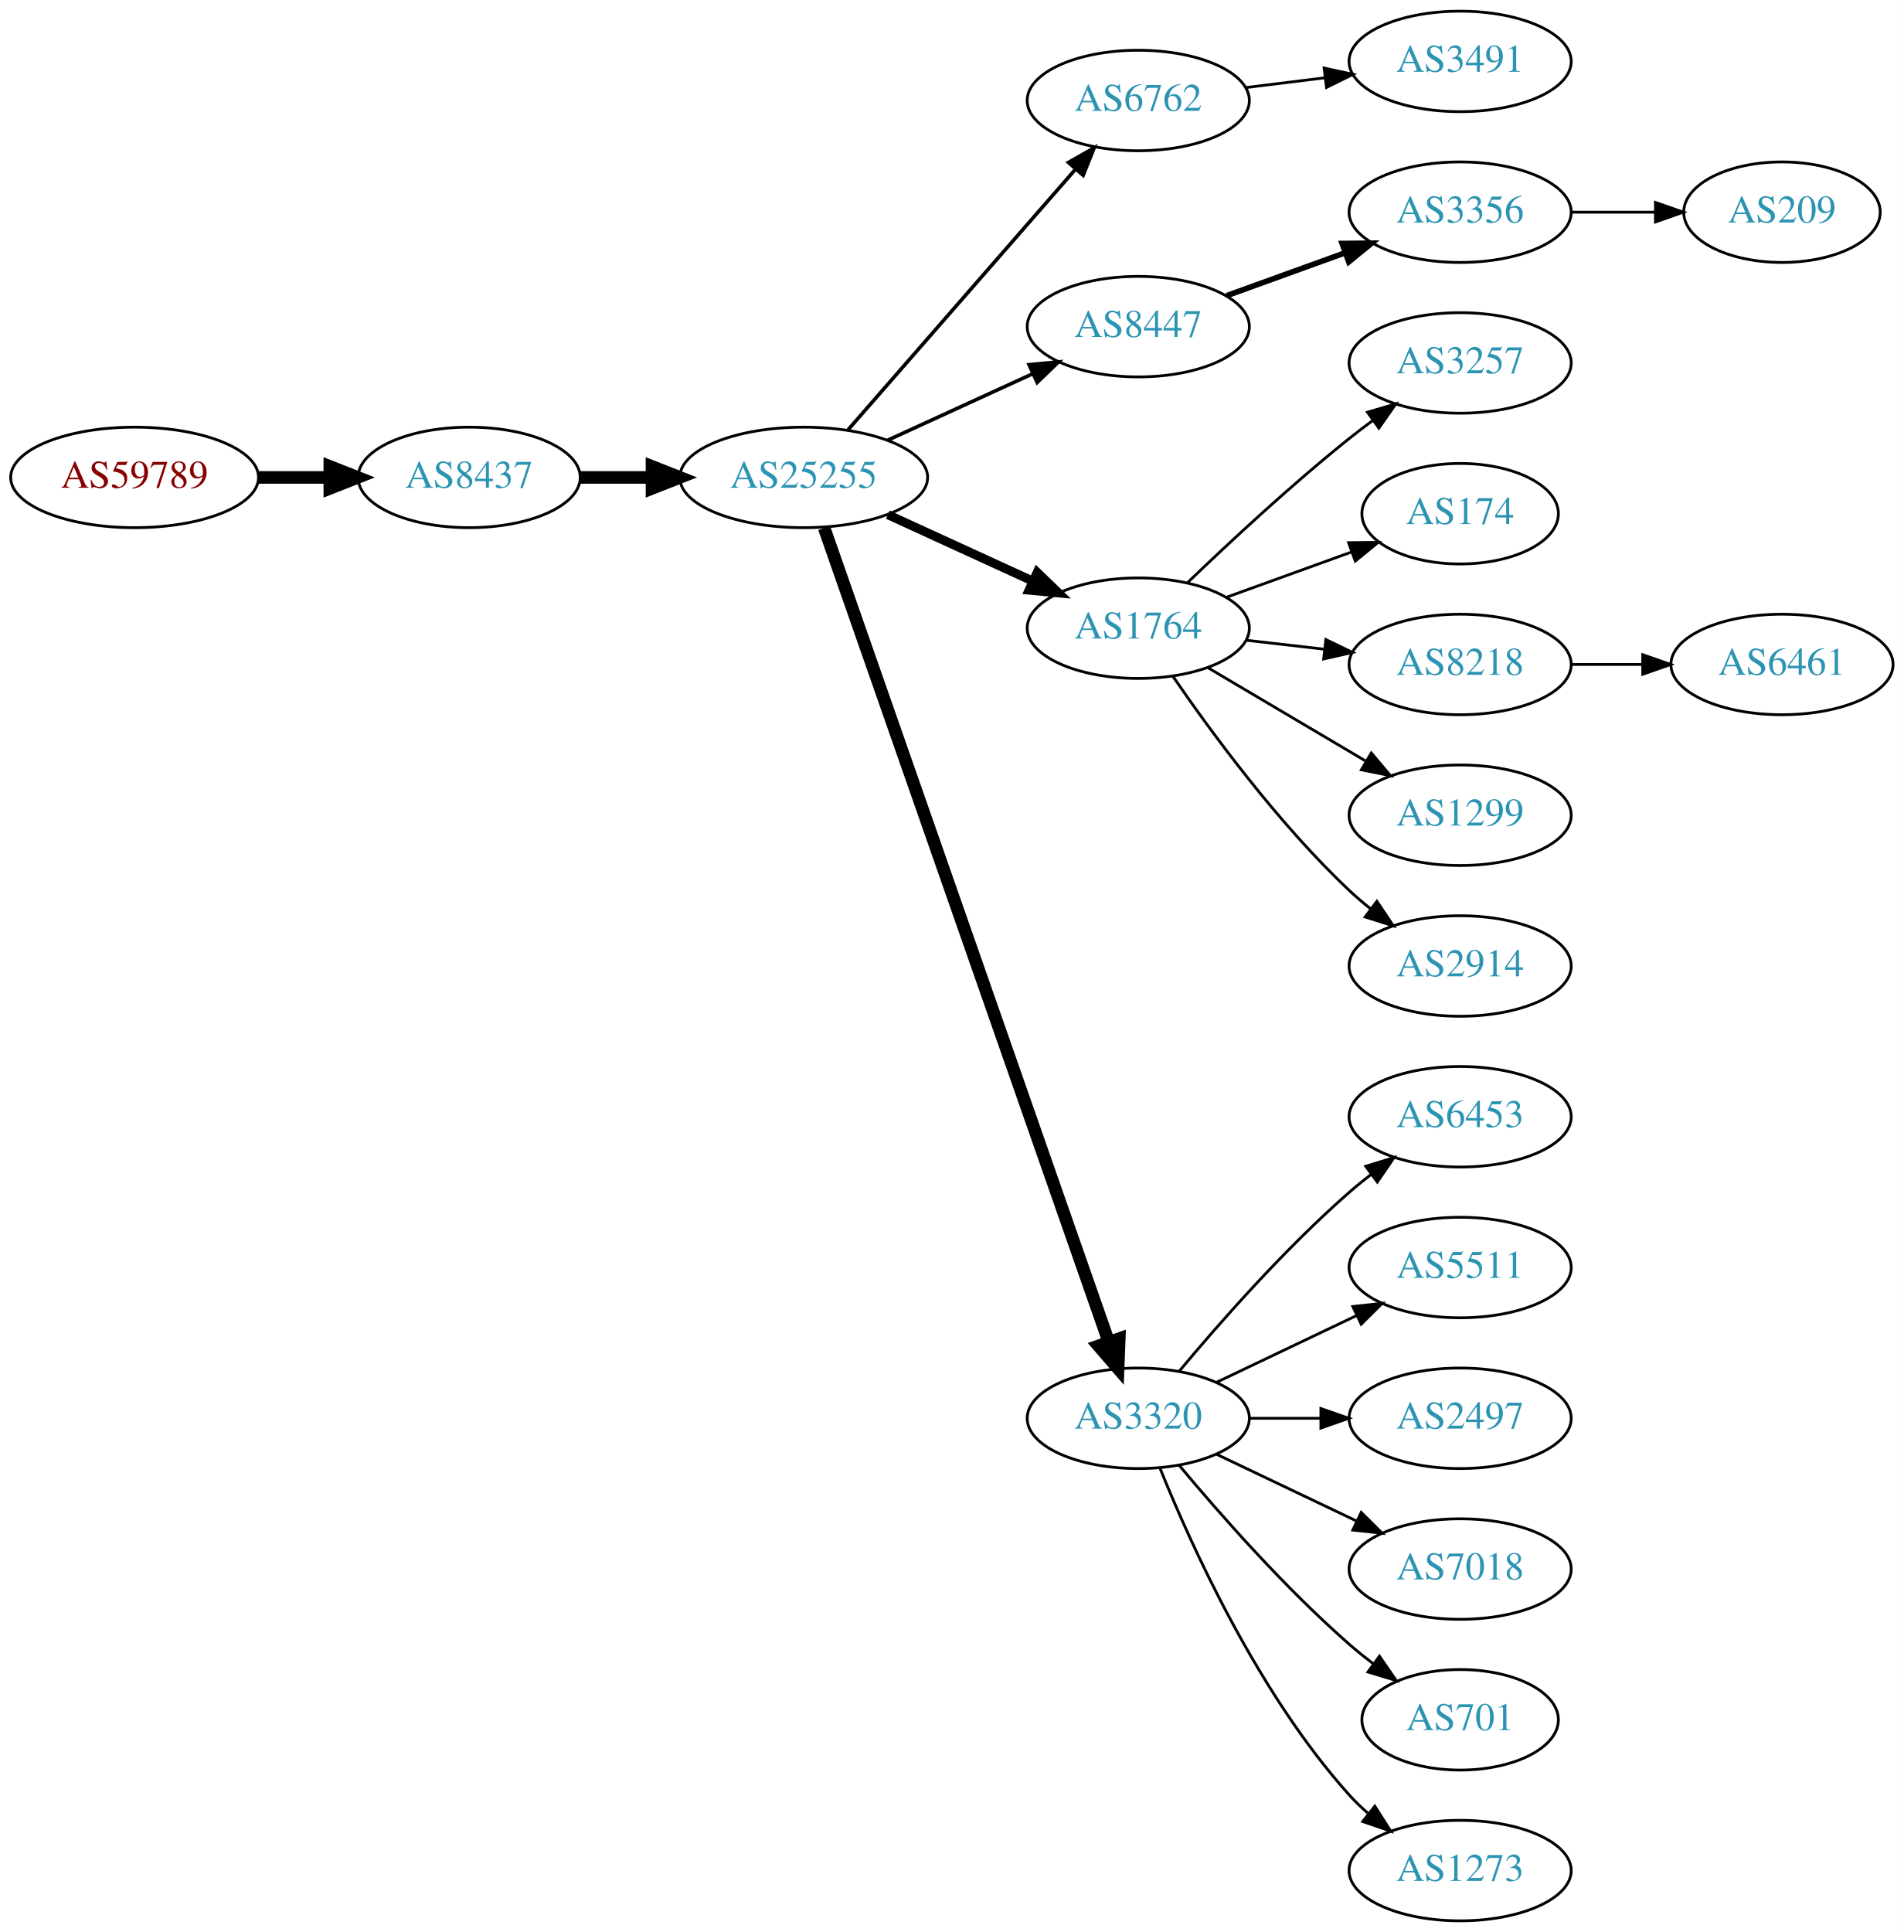
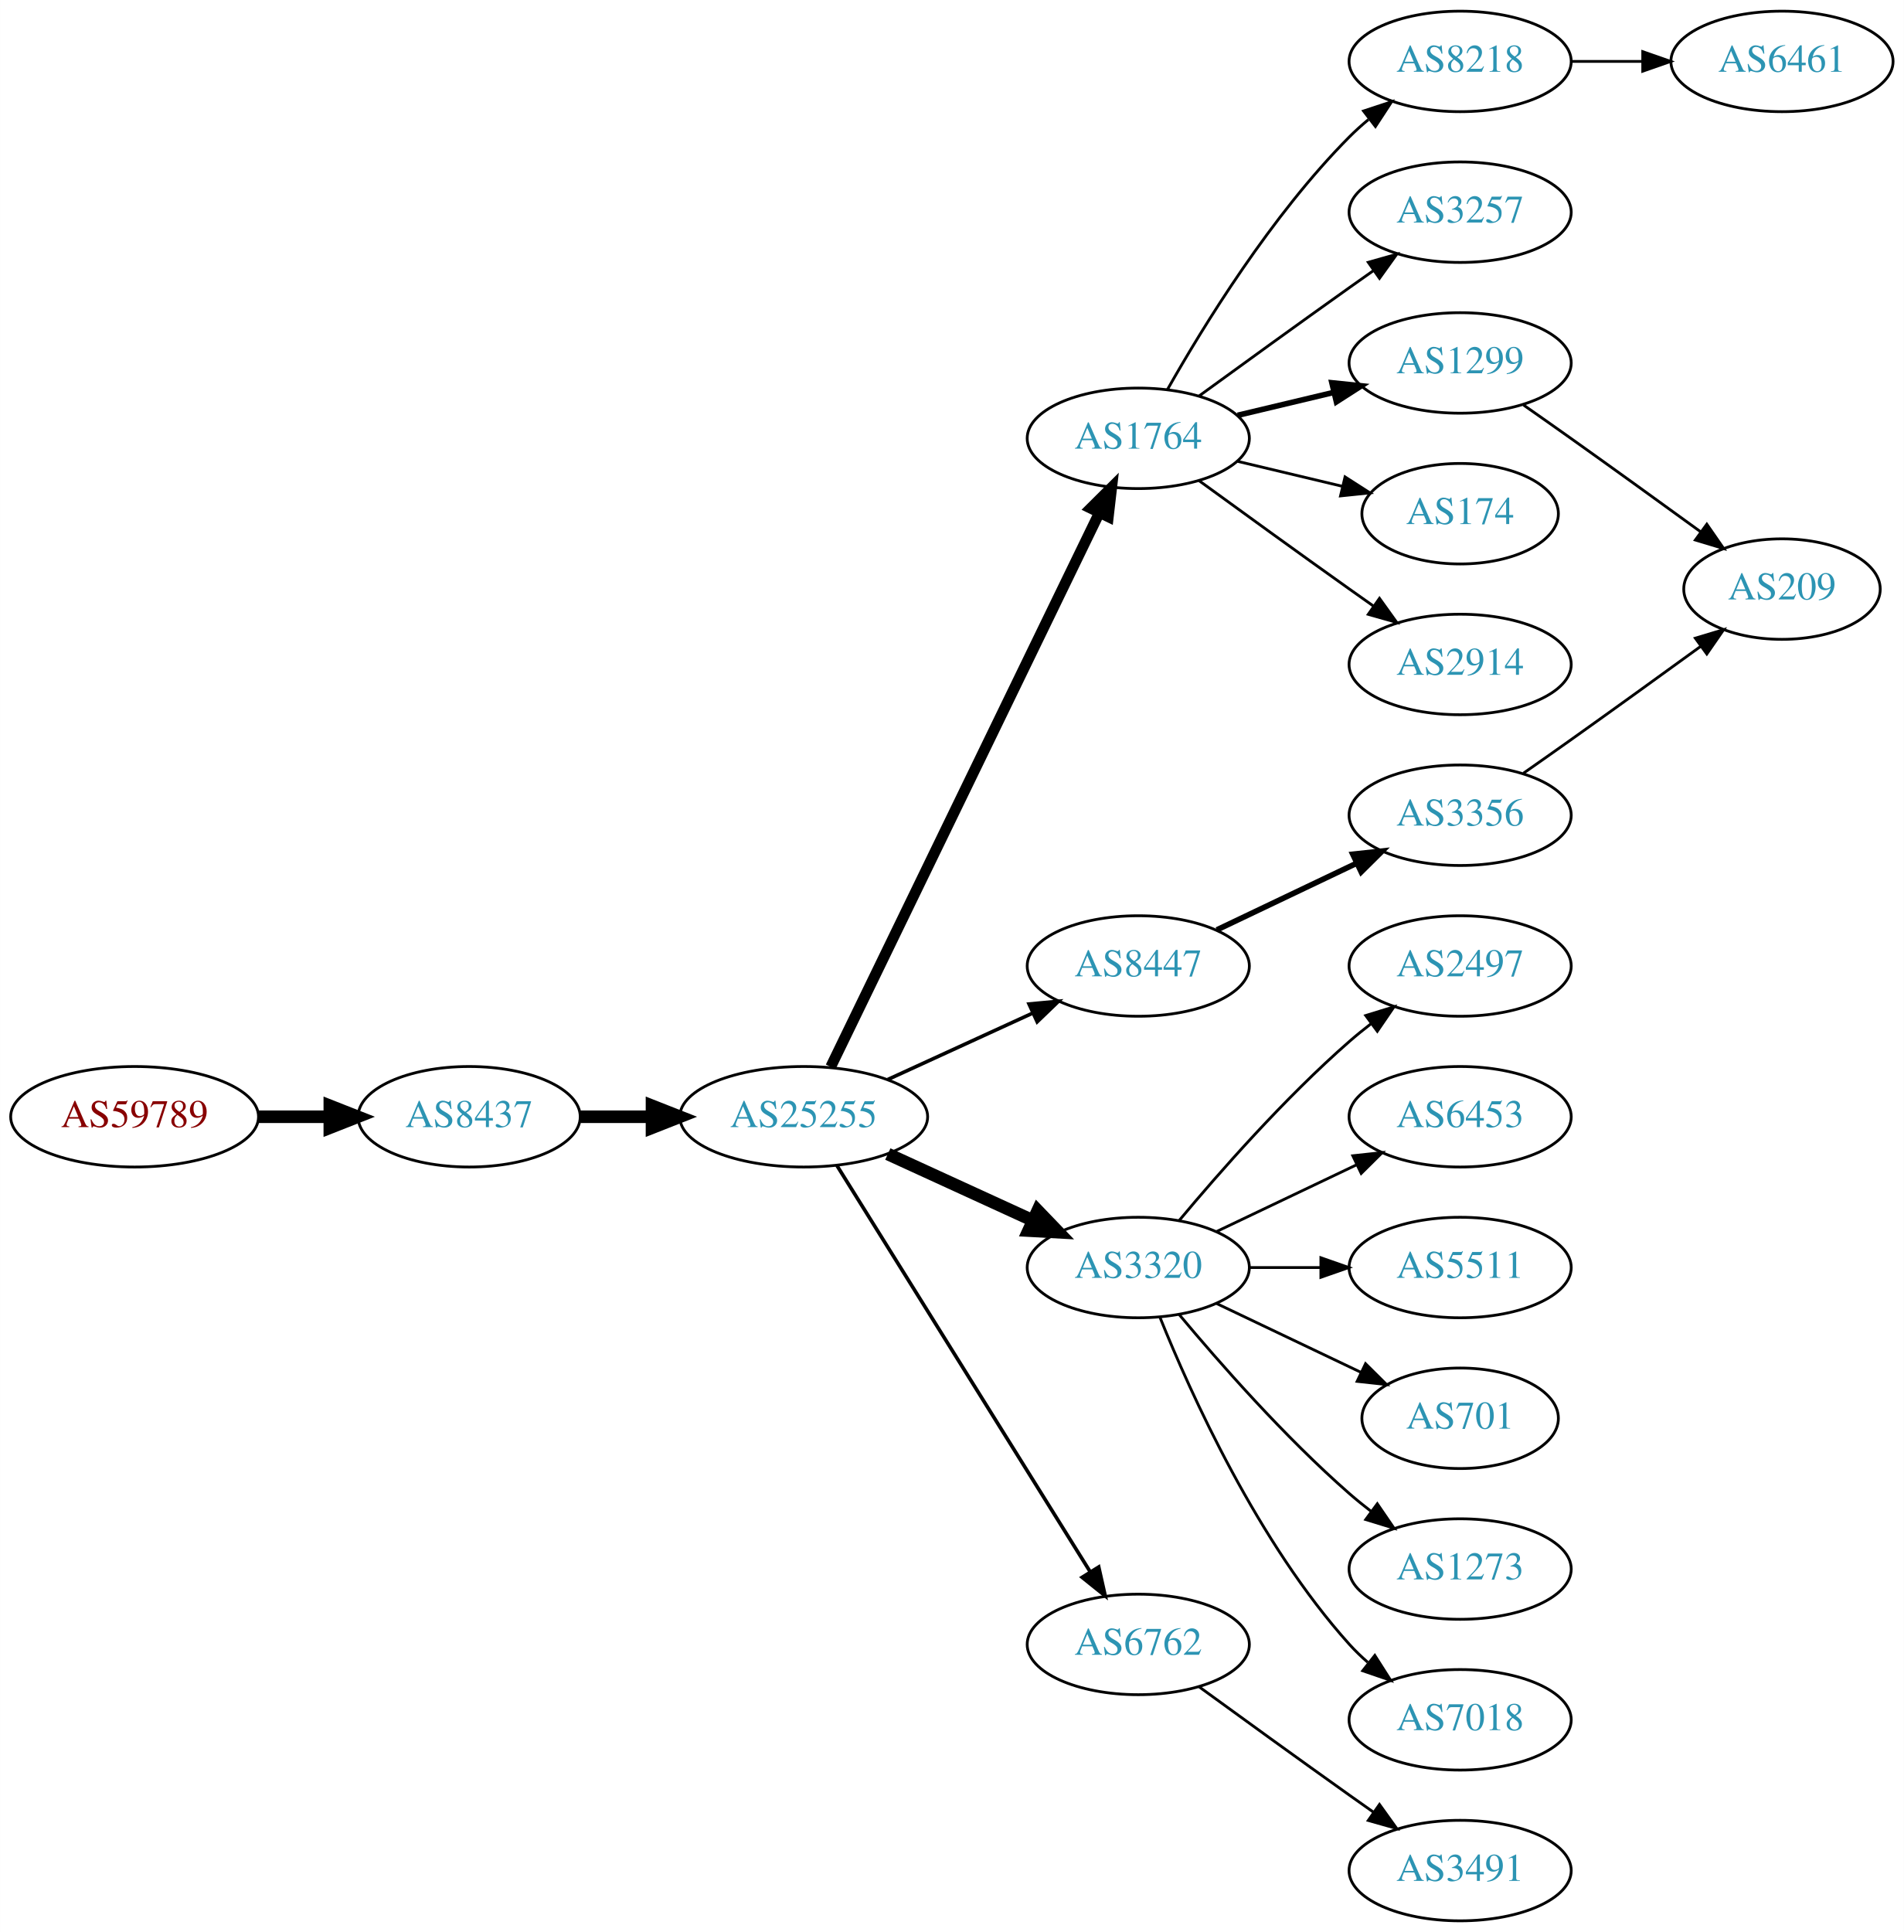
<svg xmlns="http://www.w3.org/2000/svg" xmlns:xlink="http://www.w3.org/1999/xlink" width="682pt" height="692pt" viewBox="0.00 0.00 681.96 692.00">
  <g id="graph0" class="graph" transform="scale(1 1) rotate(0) translate(4 688)">
    <polygon fill="white" stroke="none" points="-4,4 -4,-688 677.956,-688 677.956,4 -4,4" />
    <g id="node1" class="node">
      <g id="a_node1">
        <a xlink:href="/asn/59789" xlink:title="AS59789 ~ atcismogmbh [AT]">
-           <ellipse fill="#ffffff" stroke="black" cx="44.196" cy="-517" rx="44.393" ry="18" />
-           <text text-anchor="middle" x="44.196" y="-513.3" font-family="Times,serif" font-size="14.00" fill="#880000">AS59789</text>
+           <ellipse fill="#ffffff" stroke="black" cx="44.196" cy="-288" rx="44.393" ry="18" />
+           <text text-anchor="middle" x="44.196" y="-284.3" font-family="Times,serif" font-size="14.00" fill="#880000">AS59789</text>
        </a>
      </g>
    </g>
    <g id="node2" class="node">
      <g id="a_node2">
        <a xlink:href="/asn/8437" xlink:title="AS8437 ~ Hutchison Drei Austria GmbH [AT]">
-           <ellipse fill="#ffffff" stroke="black" cx="164.039" cy="-517" rx="39.794" ry="18" />
-           <text text-anchor="middle" x="164.039" y="-513.3" font-family="Times,serif" font-size="14.00" fill="#2c94b3">AS8437</text>
+           <ellipse fill="#ffffff" stroke="black" cx="164.039" cy="-288" rx="39.794" ry="18" />
+           <text text-anchor="middle" x="164.039" y="-284.3" font-family="Times,serif" font-size="14.00" fill="#2c94b3">AS8437</text>
        </a>
      </g>
    </g>
    <g id="edge1" class="edge">
-       <path fill="none" stroke="black" stroke-width="4.5" d="M88.407,-517C96.72,-517 105.482,-517 113.965,-517" />
-       <polygon fill="black" stroke="black" stroke-width="4.5" points="114.123,-520.938 124.123,-517 114.123,-513.063 114.123,-520.938" />
+       <path fill="none" stroke="black" stroke-width="4.5" d="M88.407,-288C96.72,-288 105.482,-288 113.965,-288" />
+       <polygon fill="black" stroke="black" stroke-width="4.5" points="114.123,-291.938 124.123,-288 114.123,-284.063 114.123,-291.938" />
    </g>
    <g id="node3" class="node">
      <g id="a_node3">
        <a xlink:href="/asn/25255" xlink:title="AS25255 ~ ==&gt; TELE2 AUSTRIA &lt;== [AT]">
-           <ellipse fill="#ffffff" stroke="black" cx="283.881" cy="-517" rx="44.393" ry="18" />
-           <text text-anchor="middle" x="283.881" y="-513.3" font-family="Times,serif" font-size="14.00" fill="#2c94b3">AS25255</text>
+           <ellipse fill="#ffffff" stroke="black" cx="283.881" cy="-288" rx="44.393" ry="18" />
+           <text text-anchor="middle" x="283.881" y="-284.3" font-family="Times,serif" font-size="14.00" fill="#2c94b3">AS25255</text>
        </a>
      </g>
    </g>
    <g id="edge2" class="edge">
-       <path fill="none" stroke="black" stroke-width="4.5" d="M203.951,-517C212.054,-517 220.729,-517 229.255,-517" />
-       <polygon fill="black" stroke="black" stroke-width="4.5" points="229.533,-520.938 239.533,-517 229.533,-513.063 229.533,-520.938" />
+       <path fill="none" stroke="black" stroke-width="4.5" d="M203.951,-288C212.054,-288 220.729,-288 229.255,-288" />
+       <polygon fill="black" stroke="black" stroke-width="4.5" points="229.533,-291.938 239.533,-288 229.533,-284.063 229.533,-291.938" />
    </g>
    <g id="node4" class="node">
      <g id="a_node4">
-         <a xlink:href="/asn/6762" xlink:title="AS6762 ~ TELECOM ITALIA SPARKLE S.p.A. [IT]">
-           <ellipse fill="#ffffff" stroke="black" cx="403.724" cy="-652" rx="39.794" ry="18" />
-           <text text-anchor="middle" x="403.724" y="-648.3" font-family="Times,serif" font-size="14.00" fill="#2c94b3">AS6762</text>
+         <a xlink:href="/asn/1764" xlink:title="AS1764 ~ NEXTLAYER-AS [AT]">
+           <ellipse fill="#ffffff" stroke="black" cx="403.724" cy="-531" rx="39.794" ry="18" />
+           <text text-anchor="middle" x="403.724" y="-527.3" font-family="Times,serif" font-size="14.00" fill="#2c94b3">AS1764</text>
        </a>
      </g>
    </g>
    <g id="edge3" class="edge">
-       <path fill="none" stroke="black" stroke-width="1.286" d="M299.806,-534.098C320.349,-557.631 357.468,-600.155 381.064,-627.187" />
-       <polygon fill="black" stroke="black" stroke-width="1.286" points="378.707,-629.809 387.92,-635.041 383.981,-625.206 378.707,-629.809" />
+       <path fill="none" stroke="black" stroke-width="3.857" d="M293.546,-305.868C314.027,-348.101 365.514,-454.272 389.74,-504.227" />
+       <polygon fill="black" stroke="black" stroke-width="3.857" points="386.692,-505.963 394.205,-513.433 392.99,-502.908 386.692,-505.963" />
    </g>
    <g id="node5" class="node">
      <g id="a_node5">
        <a xlink:href="/asn/8447" xlink:title="AS8447 ~ A1 Telekom Austria AG [AT]">
-           <ellipse fill="#ffffff" stroke="black" cx="403.724" cy="-571" rx="39.794" ry="18" />
-           <text text-anchor="middle" x="403.724" y="-567.3" font-family="Times,serif" font-size="14.00" fill="#2c94b3">AS8447</text>
+           <ellipse fill="#ffffff" stroke="black" cx="403.724" cy="-342" rx="39.794" ry="18" />
+           <text text-anchor="middle" x="403.724" y="-338.3" font-family="Times,serif" font-size="14.00" fill="#2c94b3">AS8447</text>
        </a>
      </g>
    </g>
    <g id="edge4" class="edge">
-       <path fill="none" stroke="black" stroke-width="1.286" d="M314.011,-530.348C329.622,-537.502 349.02,-546.391 365.692,-554.03" />
-       <polygon fill="black" stroke="black" stroke-width="1.286" points="364.595,-557.378 375.144,-558.362 367.511,-551.014 364.595,-557.378" />
+       <path fill="none" stroke="black" stroke-width="1.286" d="M314.011,-301.348C329.622,-308.502 349.02,-317.391 365.692,-325.03" />
+       <polygon fill="black" stroke="black" stroke-width="1.286" points="364.595,-328.378 375.144,-329.362 367.511,-322.014 364.595,-328.378" />
    </g>
    <g id="node6" class="node">
      <g id="a_node6">
-         <a xlink:href="/asn/1764" xlink:title="AS1764 ~ NEXTLAYER-AS [AT]">
-           <ellipse fill="#ffffff" stroke="black" cx="403.724" cy="-463" rx="39.794" ry="18" />
-           <text text-anchor="middle" x="403.724" y="-459.3" font-family="Times,serif" font-size="14.00" fill="#2c94b3">AS1764</text>
+         <a xlink:href="/asn/3320" xlink:title="AS3320 ~ DTAG [DE]">
+           <ellipse fill="#ffffff" stroke="black" cx="403.724" cy="-234" rx="39.794" ry="18" />
+           <text text-anchor="middle" x="403.724" y="-230.3" font-family="Times,serif" font-size="14.00" fill="#2c94b3">AS3320</text>
        </a>
      </g>
    </g>
    <g id="edge5" class="edge">
-       <path fill="none" stroke="black" stroke-width="3.214" d="M314.011,-503.652C329.622,-496.498 349.02,-487.609 365.692,-479.97" />
-       <polygon fill="black" stroke="black" stroke-width="3.214" points="367.511,-482.986 375.144,-475.638 364.595,-476.622 367.511,-482.986" />
+       <path fill="none" stroke="black" stroke-width="4.5" d="M314.011,-274.652C329.622,-267.498 349.02,-258.609 365.692,-250.97" />
+       <polygon fill="black" stroke="black" stroke-width="4.5" points="367.693,-254.384 375.144,-246.638 364.412,-247.225 367.693,-254.384" />
    </g>
    <g id="node7" class="node">
      <g id="a_node7">
-         <a xlink:href="/asn/3320" xlink:title="AS3320 ~ DTAG [DE]">
-           <ellipse fill="#ffffff" stroke="black" cx="403.724" cy="-180" rx="39.794" ry="18" />
-           <text text-anchor="middle" x="403.724" y="-176.3" font-family="Times,serif" font-size="14.00" fill="#2c94b3">AS3320</text>
+         <a xlink:href="/asn/6762" xlink:title="AS6762 ~ TELECOM ITALIA SPARKLE S.p.A. [IT]">
+           <ellipse fill="#ffffff" stroke="black" cx="403.724" cy="-99" rx="39.794" ry="18" />
+           <text text-anchor="middle" x="403.724" y="-95.3" font-family="Times,serif" font-size="14.00" fill="#2c94b3">AS6762</text>
        </a>
      </g>
    </g>
    <g id="edge6" class="edge">
-       <path fill="none" stroke="black" stroke-width="4.5" d="M291.217,-498.881C310.685,-443.209 369.721,-274.379 393.07,-207.607" />
-       <polygon fill="black" stroke="black" stroke-width="4.5" points="396.916,-208.538 396.5,-197.799 389.482,-205.939 396.916,-208.538" />
-     </g>
-     <g id="node21" class="node">
-       <g id="a_node21">
-         <a xlink:href="/asn/3491" xlink:title="AS3491 ~ PCCW Global, Inc. [US]">
-           <ellipse fill="#ffffff" stroke="black" cx="519.017" cy="-666" rx="39.794" ry="18" />
-           <text text-anchor="middle" x="519.017" y="-662.3" font-family="Times,serif" font-size="14.00" fill="#2c94b3">AS3491</text>
-         </a>
-       </g>
-     </g>
-     <g id="edge20" class="edge">
-       <path fill="none" stroke="black" d="M442.134,-656.623C451.222,-657.746 461.059,-658.962 470.544,-660.134" />
-       <polygon fill="black" stroke="black" points="470.292,-663.629 480.646,-661.382 471.15,-656.682 470.292,-663.629" />
+       <path fill="none" stroke="black" stroke-width="1.286" d="M295.756,-270.558C316.54,-237.225 362,-164.314 386.429,-125.134" />
+       <polygon fill="black" stroke="black" stroke-width="1.286" points="389.554,-126.737 391.875,-116.4 383.614,-123.034 389.554,-126.737" />
    </g>
    <g id="node8" class="node">
      <g id="a_node8">
-         <a xlink:href="/asn/3356" xlink:title="AS3356 ~ Level 3 Parent, LLC [US]">
-           <ellipse fill="#ffffff" stroke="black" cx="519.017" cy="-612" rx="39.794" ry="18" />
-           <text text-anchor="middle" x="519.017" y="-608.3" font-family="Times,serif" font-size="14.00" fill="#2c94b3">AS3356</text>
-         </a>
-       </g>
-     </g>
-     <g id="edge7" class="edge">
-       <path fill="none" stroke="black" stroke-width="2" d="M435.382,-582.095C448.355,-586.79 463.648,-592.324 477.529,-597.348" />
-       <polygon fill="black" stroke="black" stroke-width="2" points="476.739,-600.784 487.334,-600.896 479.121,-594.202 476.739,-600.784" />
-     </g>
-     <g id="node10" class="node">
-       <g id="a_node10">
-         <a xlink:href="/asn/3257" xlink:title="AS3257 ~ GTT [DE]">
-           <ellipse fill="#ffffff" stroke="black" cx="519.017" cy="-558" rx="39.794" ry="18" />
-           <text text-anchor="middle" x="519.017" y="-554.3" font-family="Times,serif" font-size="14.00" fill="#2c94b3">AS3257</text>
-         </a>
-       </g>
-     </g>
-     <g id="edge9" class="edge">
-       <path fill="none" stroke="black" d="M421.367,-479.312C436.143,-493.51 458.556,-514.363 479.37,-531 482.073,-533.161 484.938,-535.344 487.837,-537.484" />
-       <polygon fill="black" stroke="black" points="485.828,-540.35 495.991,-543.344 489.913,-534.666 485.828,-540.35" />
-     </g>
-     <g id="node11" class="node">
-       <g id="a_node11">
        <a xlink:href="/asn/174" xlink:title="AS174 ~ Cogent Communications [US]">
          <ellipse fill="#ffffff" stroke="black" cx="519.017" cy="-504" rx="35.194" ry="18" />
          <text text-anchor="middle" x="519.017" y="-500.3" font-family="Times,serif" font-size="14.00" fill="#2c94b3">AS174</text>
        </a>
      </g>
    </g>
+     <g id="edge7" class="edge">
+       <path fill="none" stroke="black" d="M439.331,-522.752C451.125,-519.942 464.43,-516.771 476.698,-513.847" />
+       <polygon fill="black" stroke="black" points="477.787,-517.186 486.703,-511.463 476.164,-510.376 477.787,-517.186" />
+     </g>
+     <g id="node9" class="node">
+       <g id="a_node9">
+         <a xlink:href="/asn/2914" xlink:title="AS2914 ~ NTT America, Inc. [US]">
+           <ellipse fill="#ffffff" stroke="black" cx="519.017" cy="-450" rx="39.794" ry="18" />
+           <text text-anchor="middle" x="519.017" y="-446.3" font-family="Times,serif" font-size="14.00" fill="#2c94b3">AS2914</text>
+         </a>
+       </g>
+     </g>
+     <g id="edge8" class="edge">
+       <path fill="none" stroke="black" d="M425.572,-515.778C440.506,-504.909 461.12,-489.975 479.37,-477 482.191,-474.995 485.134,-472.915 488.082,-470.841" />
+       <polygon fill="black" stroke="black" points="490.128,-473.681 496.306,-465.074 486.109,-467.95 490.128,-473.681" />
+     </g>
+     <g id="node10" class="node">
+       <g id="a_node10">
+         <a xlink:href="/asn/1299" xlink:title="AS1299 ~ Telia Carrier [EU]">
+           <ellipse fill="#ffffff" stroke="black" cx="519.017" cy="-558" rx="39.794" ry="18" />
+           <text text-anchor="middle" x="519.017" y="-554.3" font-family="Times,serif" font-size="14.00" fill="#2c94b3">AS1299</text>
+         </a>
+       </g>
+     </g>
+     <g id="edge9" class="edge">
+       <path fill="none" stroke="black" stroke-width="2" d="M439.331,-539.248C450.202,-541.838 462.357,-544.735 473.799,-547.462" />
+       <polygon fill="black" stroke="black" stroke-width="2" points="473.082,-550.889 483.621,-549.803 474.705,-544.08 473.082,-550.889" />
+     </g>
+     <g id="node11" class="node">
+       <g id="a_node11">
+         <a xlink:href="/asn/3257" xlink:title="AS3257 ~ GTT [DE]">
+           <ellipse fill="#ffffff" stroke="black" cx="519.017" cy="-612" rx="39.794" ry="18" />
+           <text text-anchor="middle" x="519.017" y="-608.3" font-family="Times,serif" font-size="14.00" fill="#2c94b3">AS3257</text>
+         </a>
+       </g>
+     </g>
    <g id="edge10" class="edge">
-       <path fill="none" stroke="black" d="M435.382,-474.095C449.12,-479.067 465.46,-484.98 479.969,-490.231" />
-       <polygon fill="black" stroke="black" points="479.073,-493.628 489.667,-493.74 481.455,-487.046 479.073,-493.628" />
+       <path fill="none" stroke="black" d="M425.572,-546.222C440.506,-557.091 461.12,-572.025 479.37,-585 482.191,-587.005 485.134,-589.085 488.082,-591.159" />
+       <polygon fill="black" stroke="black" points="486.109,-594.05 496.306,-596.926 490.128,-588.319 486.109,-594.05" />
    </g>
    <g id="node12" class="node">
      <g id="a_node12">
        <a xlink:href="/asn/8218" xlink:title="AS8218 ~ legacy Neotelecoms [FR]">
-           <ellipse fill="#ffffff" stroke="black" cx="519.017" cy="-450" rx="39.794" ry="18" />
-           <text text-anchor="middle" x="519.017" y="-446.3" font-family="Times,serif" font-size="14.00" fill="#2c94b3">AS8218</text>
+           <ellipse fill="#ffffff" stroke="black" cx="519.017" cy="-666" rx="39.794" ry="18" />
+           <text text-anchor="middle" x="519.017" y="-662.3" font-family="Times,serif" font-size="14.00" fill="#2c94b3">AS8218</text>
        </a>
      </g>
    </g>
    <g id="edge11" class="edge">
-       <path fill="none" stroke="black" d="M442.449,-458.671C451.43,-457.641 461.129,-456.528 470.486,-455.454" />
-       <polygon fill="black" stroke="black" points="470.921,-458.927 480.457,-454.31 470.123,-451.973 470.921,-458.927" />
+       <path fill="none" stroke="black" d="M414.184,-548.49C426.965,-571.096 451.398,-610.886 479.37,-639 481.481,-641.121 483.777,-643.188 486.163,-645.171" />
+       <polygon fill="black" stroke="black" points="484.415,-648.242 494.478,-651.556 488.678,-642.69 484.415,-648.242" />
    </g>
    <g id="node13" class="node">
      <g id="a_node13">
-         <a xlink:href="/asn/1299" xlink:title="AS1299 ~ Telia Carrier [EU]">
+         <a xlink:href="/asn/3356" xlink:title="AS3356 ~ Level 3 Parent, LLC [US]">
          <ellipse fill="#ffffff" stroke="black" cx="519.017" cy="-396" rx="39.794" ry="18" />
-           <text text-anchor="middle" x="519.017" y="-392.3" font-family="Times,serif" font-size="14.00" fill="#2c94b3">AS1299</text>
+           <text text-anchor="middle" x="519.017" y="-392.3" font-family="Times,serif" font-size="14.00" fill="#2c94b3">AS3356</text>
        </a>
      </g>
    </g>
    <g id="edge12" class="edge">
-       <path fill="none" stroke="black" d="M428.75,-448.791C445.123,-439.109 467.01,-426.165 485.014,-415.518" />
-       <polygon fill="black" stroke="black" points="487.199,-418.292 494.025,-410.188 483.636,-412.266 487.199,-418.292" />
-     </g>
-     <g id="node14" class="node">
-       <g id="a_node14">
-         <a xlink:href="/asn/2914" xlink:title="AS2914 ~ NTT America, Inc. [US]">
-           <ellipse fill="#ffffff" stroke="black" cx="519.017" cy="-342" rx="39.794" ry="18" />
-           <text text-anchor="middle" x="519.017" y="-338.3" font-family="Times,serif" font-size="14.00" fill="#2c94b3">AS2914</text>
-         </a>
-       </g>
-     </g>
-     <g id="edge13" class="edge">
-       <path fill="none" stroke="black" d="M416.081,-445.817C429.689,-425.972 453.867,-392.985 479.37,-369 481.755,-366.757 484.338,-364.556 486.999,-362.438" />
-       <polygon fill="black" stroke="black" points="489.189,-365.171 495.097,-356.377 484.994,-359.567 489.189,-365.171" />
+       <path fill="none" stroke="black" stroke-width="2" d="M431.86,-354.934C446.854,-362.081 465.675,-371.052 481.898,-378.785" />
+       <polygon fill="black" stroke="black" stroke-width="2" points="480.569,-382.028 491.102,-383.171 483.581,-375.709 480.569,-382.028" />
    </g>
    <g id="node15" class="node">
      <g id="a_node15">
        <a xlink:href="/asn/6453" xlink:title="AS6453 ~ TATA COMMUNICATIONS (AMERICA) INC [US]">
          <ellipse fill="#ffffff" stroke="black" cx="519.017" cy="-288" rx="39.794" ry="18" />
          <text text-anchor="middle" x="519.017" y="-284.3" font-family="Times,serif" font-size="14.00" fill="#2c94b3">AS6453</text>
        </a>
      </g>
    </g>
-     <g id="edge14" class="edge">
-       <path fill="none" stroke="black" d="M418.354,-196.817C432.636,-213.929 456.183,-240.745 479.37,-261 481.836,-263.154 484.475,-265.294 487.172,-267.372" />
-       <polygon fill="black" stroke="black" points="485.197,-270.264 495.326,-273.37 489.345,-264.625 485.197,-270.264" />
+     <g id="edge15" class="edge">
+       <path fill="none" stroke="black" d="M431.86,-246.934C446.854,-254.081 465.675,-263.052 481.898,-270.785" />
+       <polygon fill="black" stroke="black" points="480.569,-274.028 491.102,-275.171 483.581,-267.709 480.569,-274.028" />
    </g>
    <g id="node16" class="node">
      <g id="a_node16">
        <a xlink:href="/asn/5511" xlink:title="AS5511 ~ Orange S.A. [FR]">
          <ellipse fill="#ffffff" stroke="black" cx="519.017" cy="-234" rx="39.794" ry="18" />
          <text text-anchor="middle" x="519.017" y="-230.3" font-family="Times,serif" font-size="14.00" fill="#2c94b3">AS5511</text>
        </a>
      </g>
    </g>
-     <g id="edge15" class="edge">
-       <path fill="none" stroke="black" d="M431.86,-192.934C446.854,-200.081 465.675,-209.052 481.898,-216.785" />
-       <polygon fill="black" stroke="black" points="480.569,-220.028 491.102,-221.171 483.581,-213.709 480.569,-220.028" />
+     <g id="edge16" class="edge">
+       <path fill="none" stroke="black" d="M443.396,-234C451.599,-234 460.363,-234 468.895,-234" />
+       <polygon fill="black" stroke="black" points="469.134,-237.5 479.134,-234 469.134,-230.5 469.134,-237.5" />
    </g>
    <g id="node17" class="node">
      <g id="a_node17">
-         <a xlink:href="/asn/2497" xlink:title="AS2497 ~ Internet Initiative Japan Inc. [JP]">
-           <ellipse fill="#ffffff" stroke="black" cx="519.017" cy="-180" rx="39.794" ry="18" />
-           <text text-anchor="middle" x="519.017" y="-176.3" font-family="Times,serif" font-size="14.00" fill="#2c94b3">AS2497</text>
-         </a>
-       </g>
-     </g>
-     <g id="edge16" class="edge">
-       <path fill="none" stroke="black" d="M443.396,-180C451.599,-180 460.363,-180 468.895,-180" />
-       <polygon fill="black" stroke="black" points="469.134,-183.5 479.134,-180 469.134,-176.5 469.134,-183.5" />
+         <a xlink:href="/asn/701" xlink:title="AS701 ~ UUNET [US]">
+           <ellipse fill="#ffffff" stroke="black" cx="519.017" cy="-180" rx="35.194" ry="18" />
+           <text text-anchor="middle" x="519.017" y="-176.3" font-family="Times,serif" font-size="14.00" fill="#2c94b3">AS701</text>
+         </a>
+       </g>
+     </g>
+     <g id="edge17" class="edge">
+       <path fill="none" stroke="black" d="M431.86,-221.066C447.292,-213.71 466.778,-204.423 483.313,-196.541" />
+       <polygon fill="black" stroke="black" points="485.133,-199.551 492.654,-192.089 482.121,-193.232 485.133,-199.551" />
    </g>
    <g id="node18" class="node">
      <g id="a_node18">
-         <a xlink:href="/asn/7018" xlink:title="AS7018 ~ AT&amp;T Services, Inc. [US]">
+         <a xlink:href="/asn/1273" xlink:title="AS1273 ~ Vodafone Group PLC [EU]">
          <ellipse fill="#ffffff" stroke="black" cx="519.017" cy="-126" rx="39.794" ry="18" />
-           <text text-anchor="middle" x="519.017" y="-122.3" font-family="Times,serif" font-size="14.00" fill="#2c94b3">AS7018</text>
-         </a>
-       </g>
-     </g>
-     <g id="edge17" class="edge">
-       <path fill="none" stroke="black" d="M431.86,-167.066C446.854,-159.919 465.675,-150.948 481.898,-143.215" />
-       <polygon fill="black" stroke="black" points="483.581,-146.291 491.102,-138.829 480.569,-139.972 483.581,-146.291" />
+           <text text-anchor="middle" x="519.017" y="-122.3" font-family="Times,serif" font-size="14.00" fill="#2c94b3">AS1273</text>
+         </a>
+       </g>
+     </g>
+     <g id="edge18" class="edge">
+       <path fill="none" stroke="black" d="M418.354,-217.183C432.636,-200.071 456.183,-173.255 479.37,-153 481.836,-150.846 484.475,-148.706 487.172,-146.628" />
+       <polygon fill="black" stroke="black" points="489.345,-149.375 495.326,-140.63 485.197,-143.736 489.345,-149.375" />
    </g>
    <g id="node19" class="node">
      <g id="a_node19">
-         <a xlink:href="/asn/701" xlink:title="AS701 ~ UUNET [US]">
-           <ellipse fill="#ffffff" stroke="black" cx="519.017" cy="-72" rx="35.194" ry="18" />
-           <text text-anchor="middle" x="519.017" y="-68.3" font-family="Times,serif" font-size="14.00" fill="#2c94b3">AS701</text>
-         </a>
-       </g>
-     </g>
-     <g id="edge18" class="edge">
-       <path fill="none" stroke="black" d="M418.354,-163.183C432.636,-146.071 456.183,-119.255 479.37,-99 482.04,-96.668 484.913,-94.352 487.843,-92.114" />
-       <polygon fill="black" stroke="black" points="490.121,-94.784 496.134,-86.061 485.994,-89.13 490.121,-94.784" />
+         <a xlink:href="/asn/7018" xlink:title="AS7018 ~ AT&amp;T Services, Inc. [US]">
+           <ellipse fill="#ffffff" stroke="black" cx="519.017" cy="-72" rx="39.794" ry="18" />
+           <text text-anchor="middle" x="519.017" y="-68.3" font-family="Times,serif" font-size="14.00" fill="#2c94b3">AS7018</text>
+         </a>
+       </g>
+     </g>
+     <g id="edge19" class="edge">
+       <path fill="none" stroke="black" d="M411.472,-216.213C422.523,-188.757 446.576,-135.422 479.37,-99 481.373,-96.776 483.591,-94.637 485.924,-92.603" />
+       <polygon fill="black" stroke="black" points="488.454,-95.065 494.143,-86.127 484.122,-89.567 488.454,-95.065" />
    </g>
    <g id="node20" class="node">
      <g id="a_node20">
-         <a xlink:href="/asn/1273" xlink:title="AS1273 ~ Vodafone Group PLC [EU]">
-           <ellipse fill="#ffffff" stroke="black" cx="519.017" cy="-18" rx="39.794" ry="18" />
-           <text text-anchor="middle" x="519.017" y="-14.3" font-family="Times,serif" font-size="14.00" fill="#2c94b3">AS1273</text>
-         </a>
-       </g>
-     </g>
-     <g id="edge19" class="edge">
-       <path fill="none" stroke="black" d="M411.472,-162.213C422.523,-134.757 446.576,-81.422 479.37,-45 481.373,-42.776 483.591,-40.637 485.924,-38.603" />
-       <polygon fill="black" stroke="black" points="488.454,-41.065 494.143,-32.127 484.122,-35.567 488.454,-41.065" />
-     </g>
-     <g id="node9" class="node">
-       <g id="a_node9">
-         <a xlink:href="/asn/209" xlink:title="AS209 ~ CenturyLink Communications, LLC [US]">
-           <ellipse fill="#ffffff" stroke="black" cx="634.31" cy="-612" rx="35.194" ry="18" />
-           <text text-anchor="middle" x="634.31" y="-608.3" font-family="Times,serif" font-size="14.00" fill="#2c94b3">AS209</text>
-         </a>
-       </g>
-     </g>
-     <g id="edge8" class="edge">
-       <path fill="none" stroke="black" d="M558.689,-612C568.394,-612 578.885,-612 588.848,-612" />
-       <polygon fill="black" stroke="black" points="588.984,-615.5 598.984,-612 588.984,-608.5 588.984,-615.5" />
+         <a xlink:href="/asn/2497" xlink:title="AS2497 ~ Internet Initiative Japan Inc. [JP]">
+           <ellipse fill="#ffffff" stroke="black" cx="519.017" cy="-342" rx="39.794" ry="18" />
+           <text text-anchor="middle" x="519.017" y="-338.3" font-family="Times,serif" font-size="14.00" fill="#2c94b3">AS2497</text>
+         </a>
+       </g>
+     </g>
+     <g id="edge20" class="edge">
+       <path fill="none" stroke="black" d="M418.354,-250.817C432.636,-267.929 456.183,-294.745 479.37,-315 481.836,-317.154 484.475,-319.294 487.172,-321.372" />
+       <polygon fill="black" stroke="black" points="485.197,-324.264 495.326,-327.37 489.345,-318.625 485.197,-324.264" />
    </g>
    <g id="node22" class="node">
      <g id="a_node22">
+         <a xlink:href="/asn/3491" xlink:title="AS3491 ~ PCCW Global, Inc. [US]">
+           <ellipse fill="#ffffff" stroke="black" cx="519.017" cy="-18" rx="39.794" ry="18" />
+           <text text-anchor="middle" x="519.017" y="-14.3" font-family="Times,serif" font-size="14.00" fill="#2c94b3">AS3491</text>
+         </a>
+       </g>
+     </g>
+     <g id="edge22" class="edge">
+       <path fill="none" stroke="black" d="M425.572,-83.778C440.506,-72.909 461.12,-57.975 479.37,-45 482.191,-42.995 485.134,-40.915 488.082,-38.841" />
+       <polygon fill="black" stroke="black" points="490.128,-41.681 496.306,-33.074 486.109,-35.95 490.128,-41.681" />
+     </g>
+     <g id="node14" class="node">
+       <g id="a_node14">
+         <a xlink:href="/asn/209" xlink:title="AS209 ~ CenturyLink Communications, LLC [US]">
+           <ellipse fill="#ffffff" stroke="black" cx="634.31" cy="-477" rx="35.194" ry="18" />
+           <text text-anchor="middle" x="634.31" y="-473.3" font-family="Times,serif" font-size="14.00" fill="#2c94b3">AS209</text>
+         </a>
+       </g>
+     </g>
+     <g id="edge13" class="edge">
+       <path fill="none" stroke="black" d="M541.727,-542.926C547.262,-539.057 553.193,-534.889 558.663,-531 574.101,-520.025 591.229,-507.648 605.181,-497.515" />
+       <polygon fill="black" stroke="black" points="607.384,-500.241 613.414,-491.529 603.267,-494.579 607.384,-500.241" />
+     </g>
+     <g id="node21" class="node">
+       <g id="a_node21">
        <a xlink:href="/asn/6461" xlink:title="AS6461 ~ Zayo Bandwidth [US]">
-           <ellipse fill="#ffffff" stroke="black" cx="634.31" cy="-450" rx="39.794" ry="18" />
-           <text text-anchor="middle" x="634.31" y="-446.3" font-family="Times,serif" font-size="14.00" fill="#2c94b3">AS6461</text>
+           <ellipse fill="#ffffff" stroke="black" cx="634.31" cy="-666" rx="39.794" ry="18" />
+           <text text-anchor="middle" x="634.31" y="-662.3" font-family="Times,serif" font-size="14.00" fill="#2c94b3">AS6461</text>
        </a>
      </g>
    </g>
    <g id="edge21" class="edge">
-       <path fill="none" stroke="black" d="M558.689,-450C566.892,-450 575.656,-450 584.188,-450" />
-       <polygon fill="black" stroke="black" points="584.427,-453.5 594.427,-450 584.427,-446.5 584.427,-453.5" />
+       <path fill="none" stroke="black" d="M558.689,-666C566.892,-666 575.656,-666 584.188,-666" />
+       <polygon fill="black" stroke="black" points="584.427,-669.5 594.427,-666 584.427,-662.5 584.427,-669.5" />
+     </g>
+     <g id="edge14" class="edge">
+       <path fill="none" stroke="black" d="M541.727,-411.074C547.262,-414.943 553.193,-419.111 558.663,-423 574.101,-433.975 591.229,-446.352 605.181,-456.485" />
+       <polygon fill="black" stroke="black" points="603.267,-459.421 613.414,-462.471 607.384,-453.759 603.267,-459.421" />
    </g>
  </g>
</svg>
